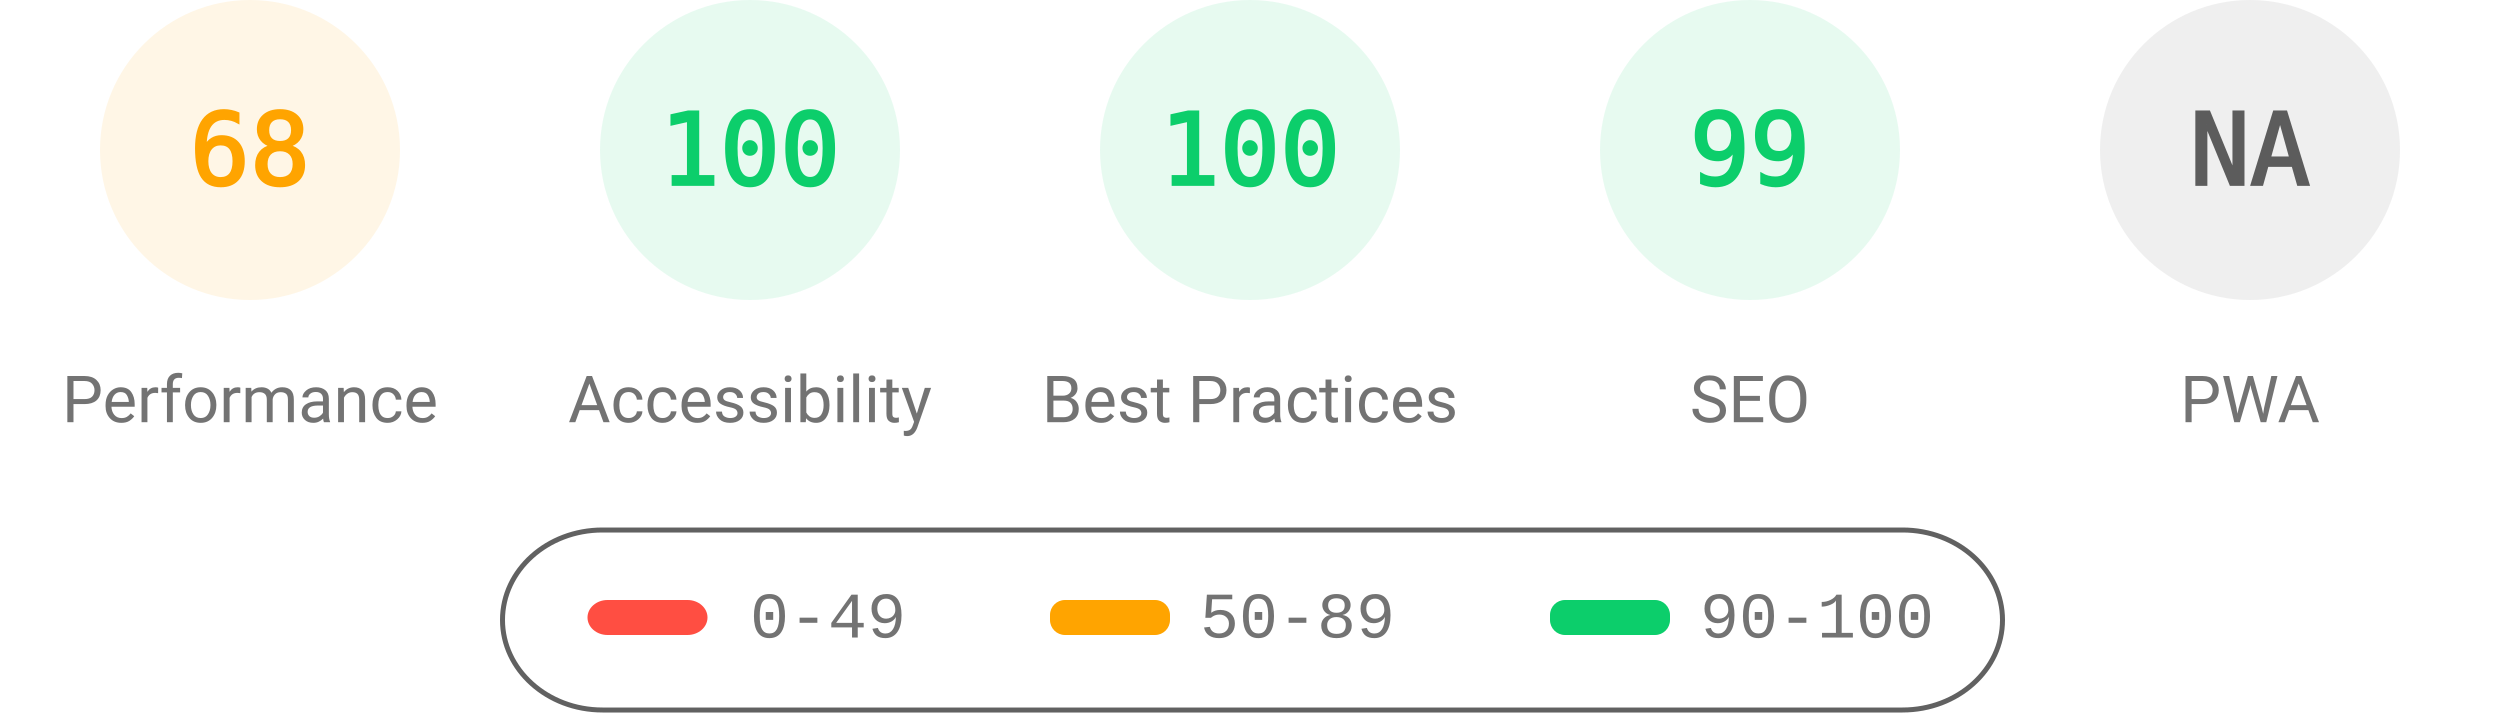
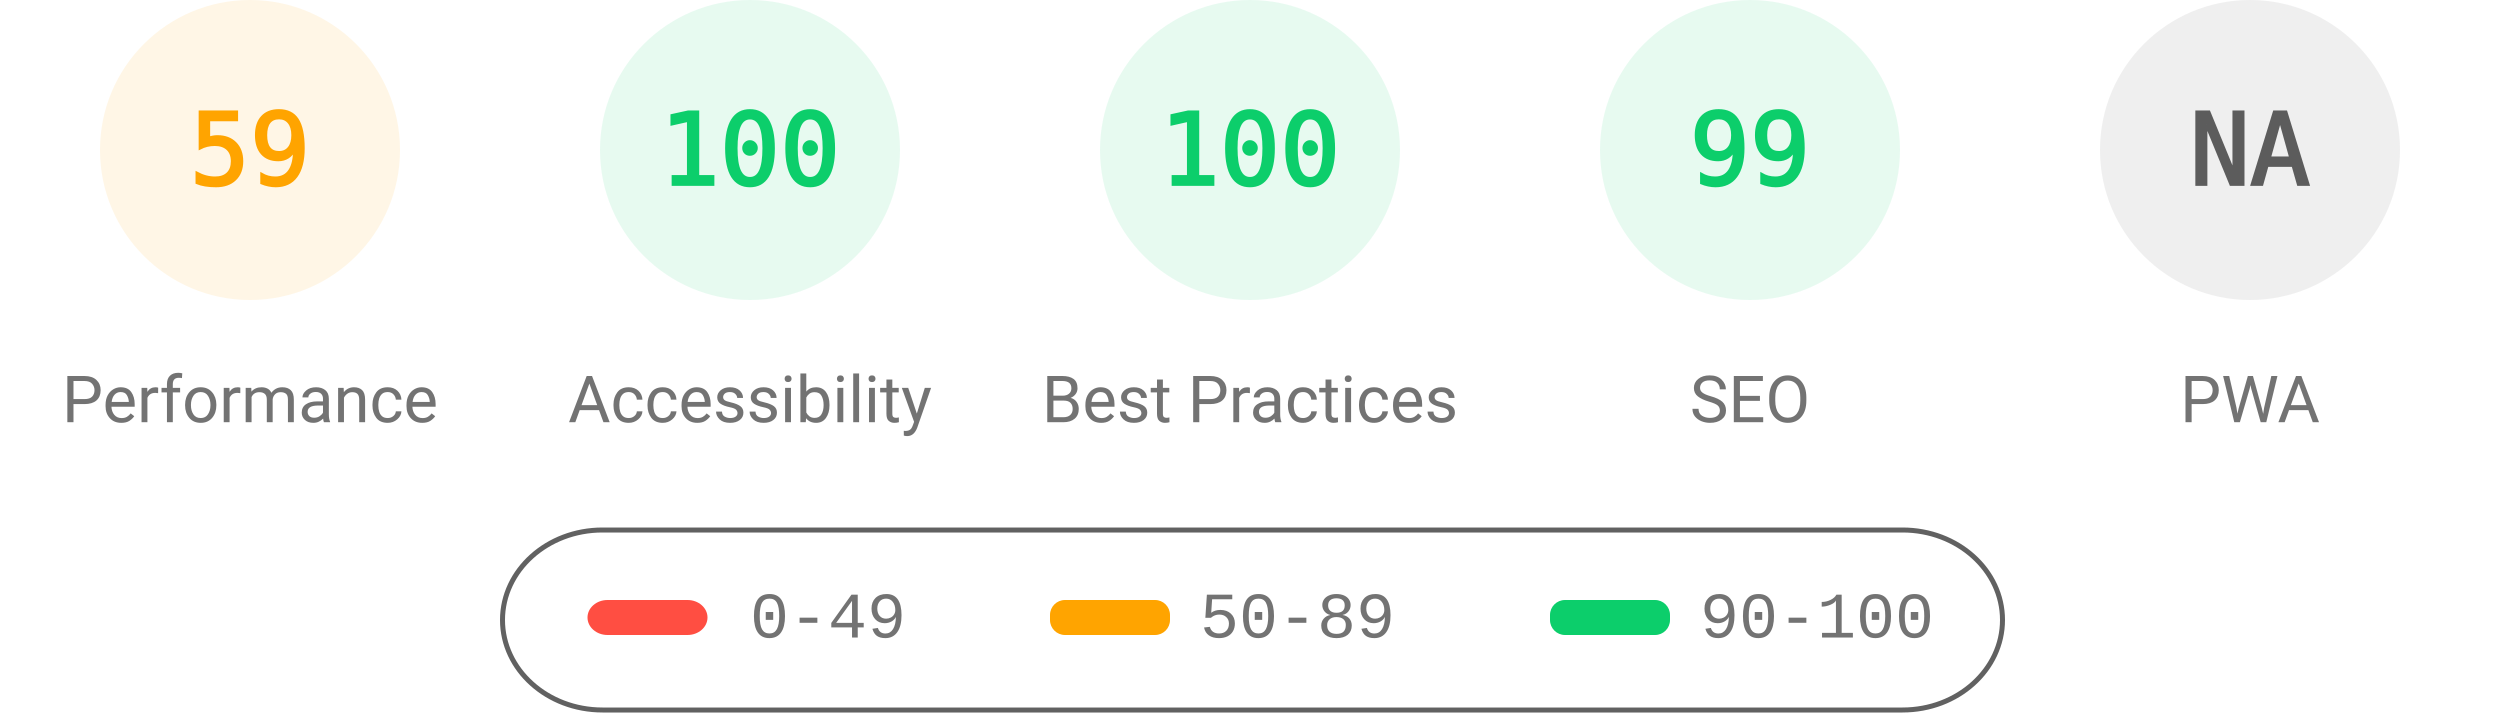
<svg xmlns="http://www.w3.org/2000/svg" fill="none" width="1000" height="285">
  <style>.gauge-base{opacity:.1}.gauge-arc{fill:none;animation-delay:250ms;stroke-linecap:round;transform:rotate(-90deg);transform-origin:100px 60px;animation:load-gauge 1s ease forwards}.guage-text{font-size:40px;font-family:monospace;text-align:center}.guage-red{color:#ff4e42;fill:#ff4e42;stroke:#ff4e42}.guage-orange{color:#ffa400;fill:#ffa400;stroke:#ffa400}.guage-green{color:#0cce6b;fill:#0cce6b;stroke:#0cce6b}.guage-undefined{color:#5c5c5c;fill:#5c5c5c;stroke:#5c5c5c}.guage-title{color:#737373;fill:#737373;stroke:none;font-size:26px;line-height:26px;font-family:Roboto,Halvetica,Arial,sans-serif}@keyframes load-gauge{from{stroke-dasharray:0 352.858}}</style>
  <svg class="guage-div guage-perf guage-orange" viewBox="0 0 200 200" width="200" height="200">
    <circle class="gauge-base" r="56" cx="100" cy="60" stroke-width="8" />
-     <circle class="gauge-arc guage-arc-1" r="56" cx="100" cy="60" stroke-width="8" style="stroke-dasharray:239.263,351.858" />
-     <text class="guage-text" x="100" y="60" alignment-baseline="central" dominant-baseline="central" text-anchor="middle">68</text>
+     <circle class="gauge-arc guage-arc-1" r="56" cx="100" cy="60" stroke-width="8" style="stroke-dasharray:207.596,351.858" />
+     <text class="guage-text" x="100" y="60" alignment-baseline="central" dominant-baseline="central" text-anchor="middle">59</text>
    <text class="guage-title" x="100" y="160" alignment-baseline="central" dominant-baseline="central" text-anchor="middle">Performance</text>
  </svg>
  <svg class="guage-div guage-acc guage-green" viewBox="0 0 200 200" width="200" height="200" x="200">
    <circle class="gauge-base" r="56" cx="100" cy="60" stroke-width="8" />
    <circle class="gauge-arc guage-arc-2" r="56" cx="100" cy="60" stroke-width="8" style="stroke-dasharray:351.858,351.858" />
    <text class="guage-text" x="100" y="60" alignment-baseline="central" dominant-baseline="central" text-anchor="middle">100</text>
    <text class="guage-title" x="100" y="160" alignment-baseline="central" dominant-baseline="central" text-anchor="middle">Accessibility</text>
  </svg>
  <svg class="guage-div guage-best guage-green" viewBox="0 0 200 200" width="200" height="200" x="400">
    <circle class="gauge-base" r="56" cx="100" cy="60" stroke-width="8" />
    <circle class="gauge-arc guage-arc-3" r="56" cx="100" cy="60" stroke-width="8" style="stroke-dasharray:351.858,351.858" />
    <text class="guage-text" x="100" y="60" alignment-baseline="central" dominant-baseline="central" text-anchor="middle">100</text>
    <text class="guage-title" x="100" y="160" alignment-baseline="central" dominant-baseline="central" text-anchor="middle">Best Practices</text>
  </svg>
  <svg class="guage-div guage-seo guage-green" viewBox="0 0 200 200" width="200" height="200" x="600">
    <circle class="gauge-base" r="56" cx="100" cy="60" stroke-width="8" />
    <circle class="gauge-arc guage-arc-4" r="56" cx="100" cy="60" stroke-width="8" style="stroke-dasharray:348.339,351.858" />
    <text class="guage-text" x="100" y="60" alignment-baseline="central" dominant-baseline="central" text-anchor="middle">99</text>
    <text class="guage-title" x="100" y="160" alignment-baseline="central" dominant-baseline="central" text-anchor="middle">SEO</text>
  </svg>
  <svg class="guage-div guage-pwa guage-undefined" viewBox="0 0 200 200" width="200" height="200" x="800">
    <circle class="gauge-base" r="56" cx="100" cy="60" stroke-width="8" />
    <circle class="gauge-arc guage-arc-4" r="56" cx="100" cy="60" stroke-width="8" style="stroke-dasharray:351.858,351.858" />
    <text class="guage-text" x="100" y="60" alignment-baseline="central" dominant-baseline="central" text-anchor="middle">NA</text>
    <text class="guage-title" x="100" y="160" alignment-baseline="central" dominant-baseline="central" text-anchor="middle">PWA</text>
  </svg>
  <svg width="604" height="76" x="200" y="210">
    <path fill="none" id="canvas_background" d="M-1-1h604v80H-1z" />
    <rect fill-opacity="0" stroke="#616161" stroke-width="2" rx="40" id="svg_2" height="72" width="600" y="2" x="1" fill="#000" />
    <rect stroke="#000" rx="8" id="svg_3" height="14" width="48" y="30" x="35" stroke-opacity="null" stroke-width="0" fill="#ff4e42" />
    <rect stroke="#000" rx="6" id="svg_4" height="14" width="48" y="30" x="220" stroke-opacity="null" stroke-width="0" fill="#ffa400" />
    <rect stroke="#000" rx="6" id="svg_5" height="14" width="48" y="30" x="420" stroke-opacity="null" stroke-width="0" fill="#0cce6b" />
    <text xml:space="preserve" text-anchor="start" font-family="'Courier New', Courier, monospace" font-size="26" id="svg_6" y="45" x="100" stroke-opacity="null" stroke-width="0" stroke="#000" fill="#737373">0-49</text>
    <text xml:space="preserve" text-anchor="start" font-family="'Courier New', Courier, monospace" font-size="26" id="svg_7" y="45" x="280" stroke-opacity="null" stroke-width="0" stroke="#000" fill="#737373">50-89</text>
    <text xml:space="preserve" text-anchor="start" font-family="'Courier New', Courier, monospace" font-size="26" id="svg_8" y="45" x="480" stroke-opacity="null" stroke-width="0" stroke="#000" fill="#737373">90-100</text>
  </svg>
</svg>
